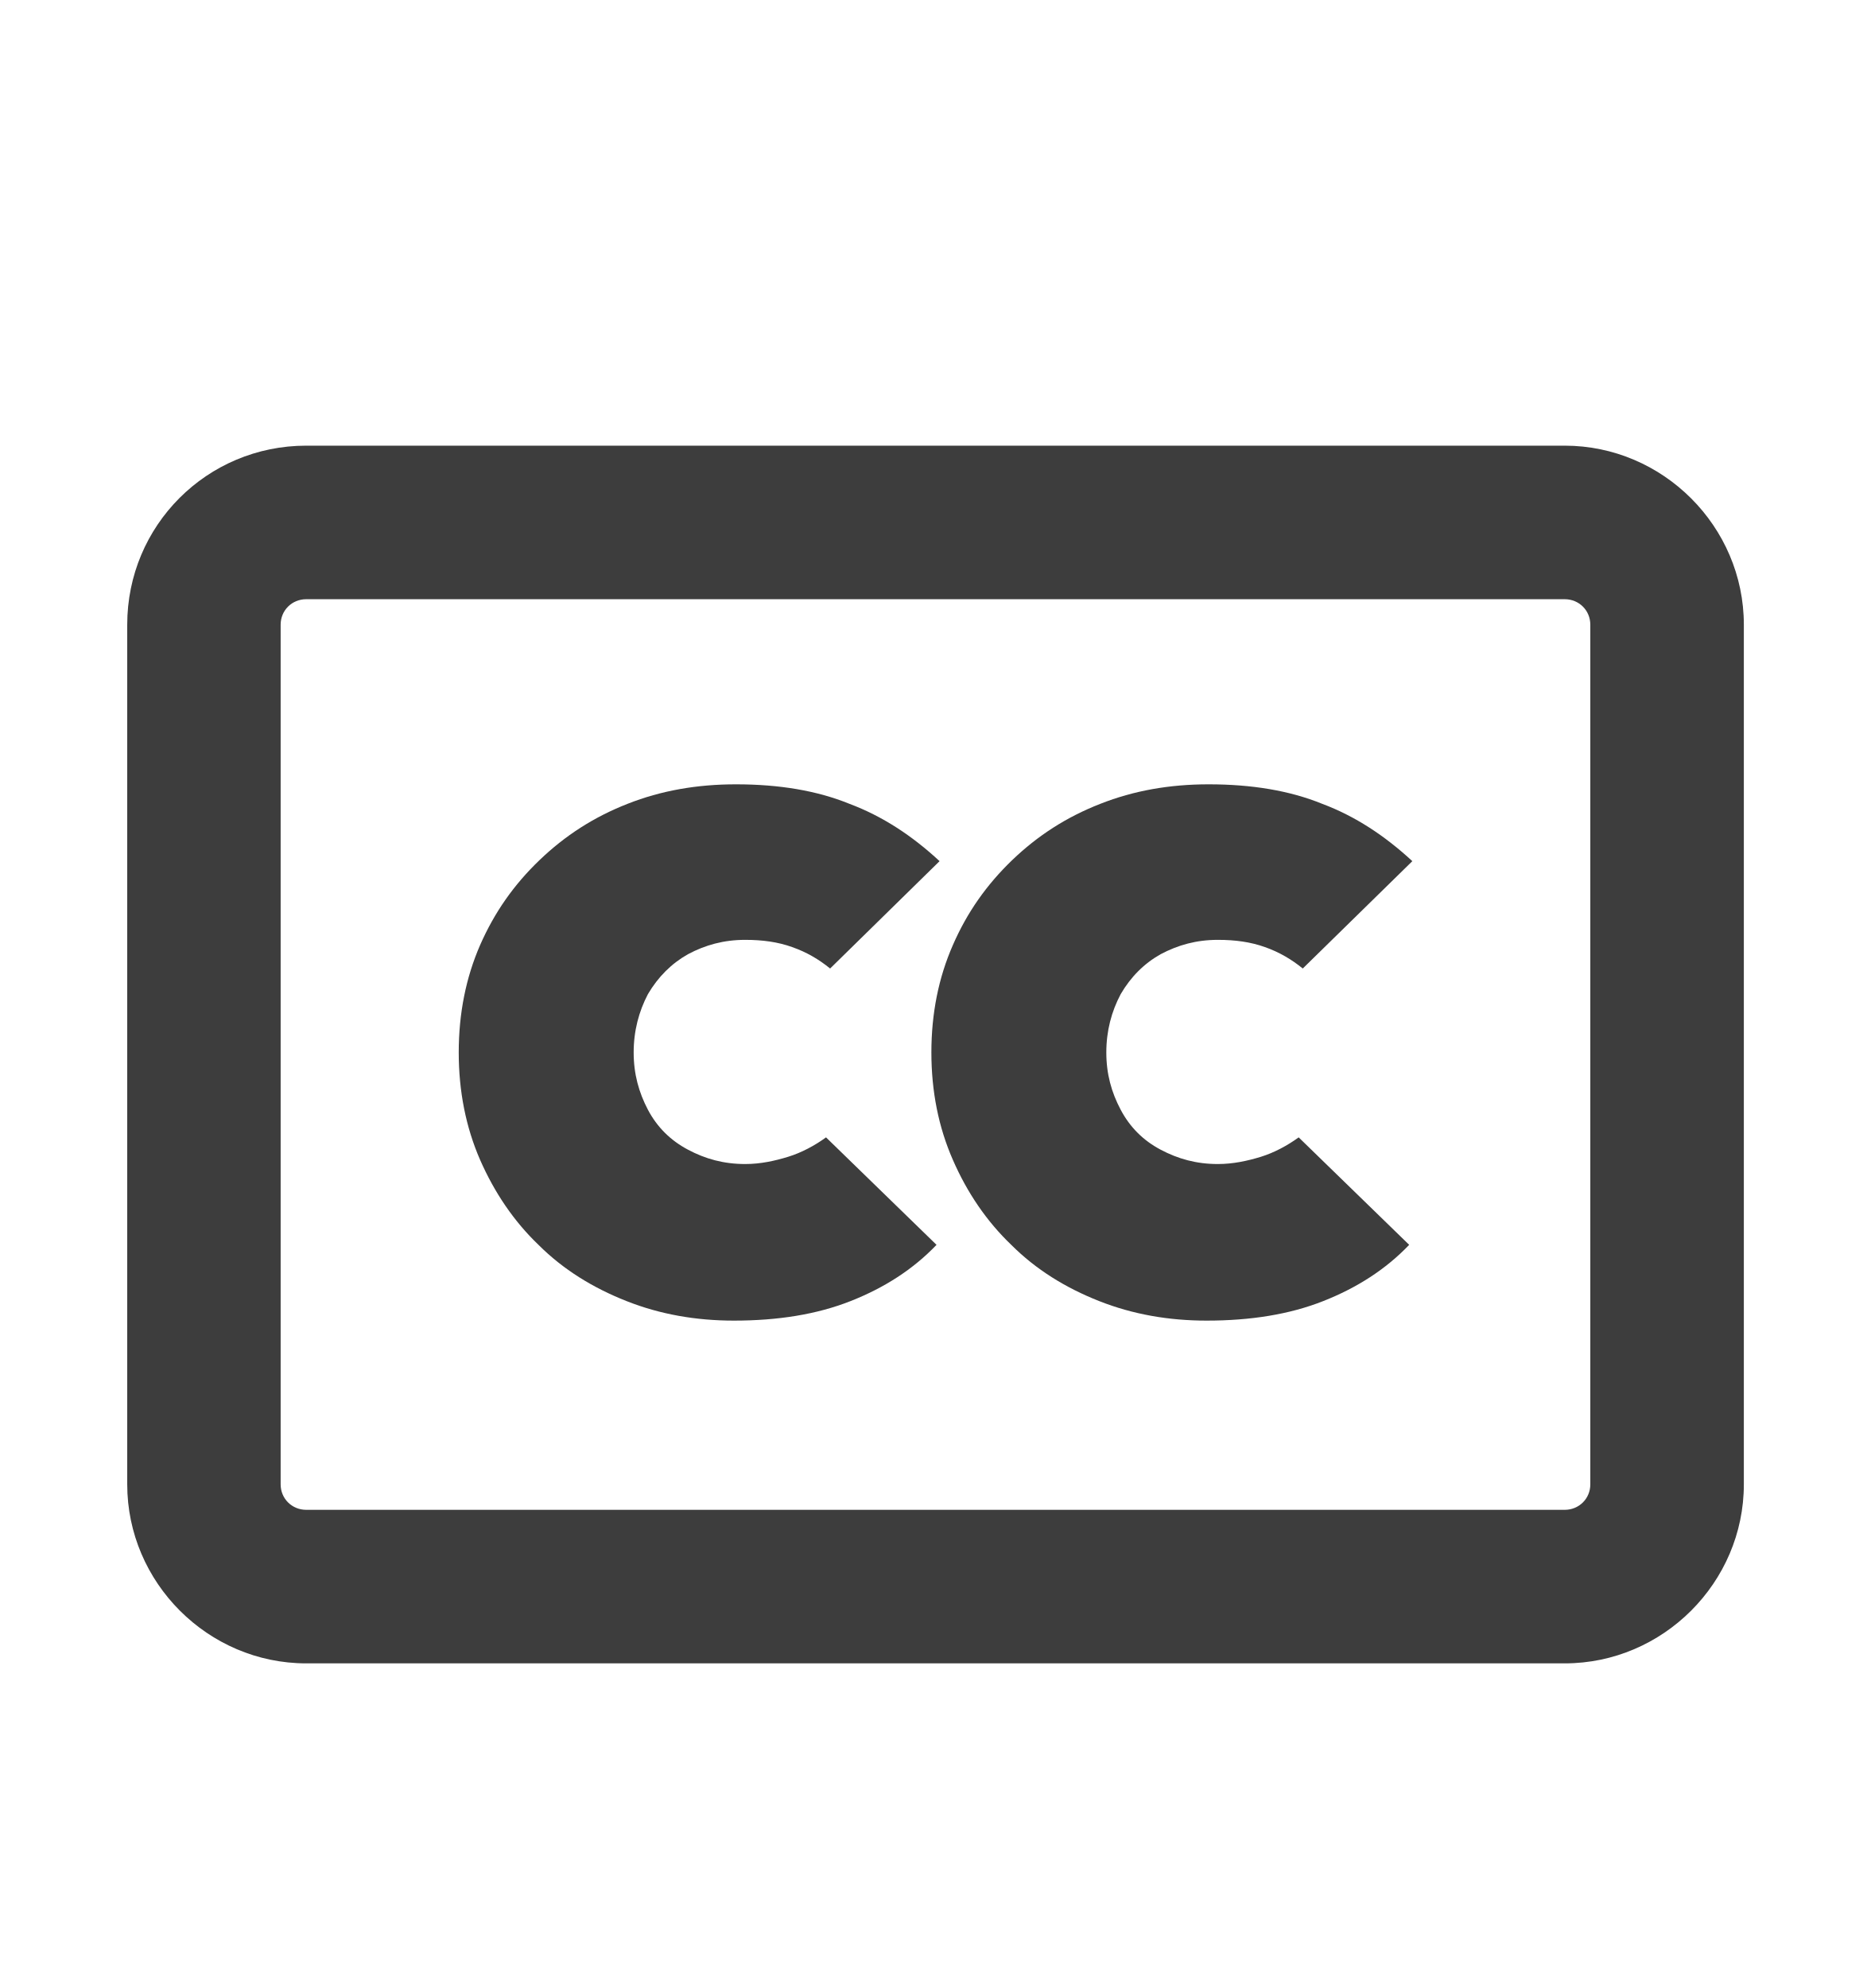
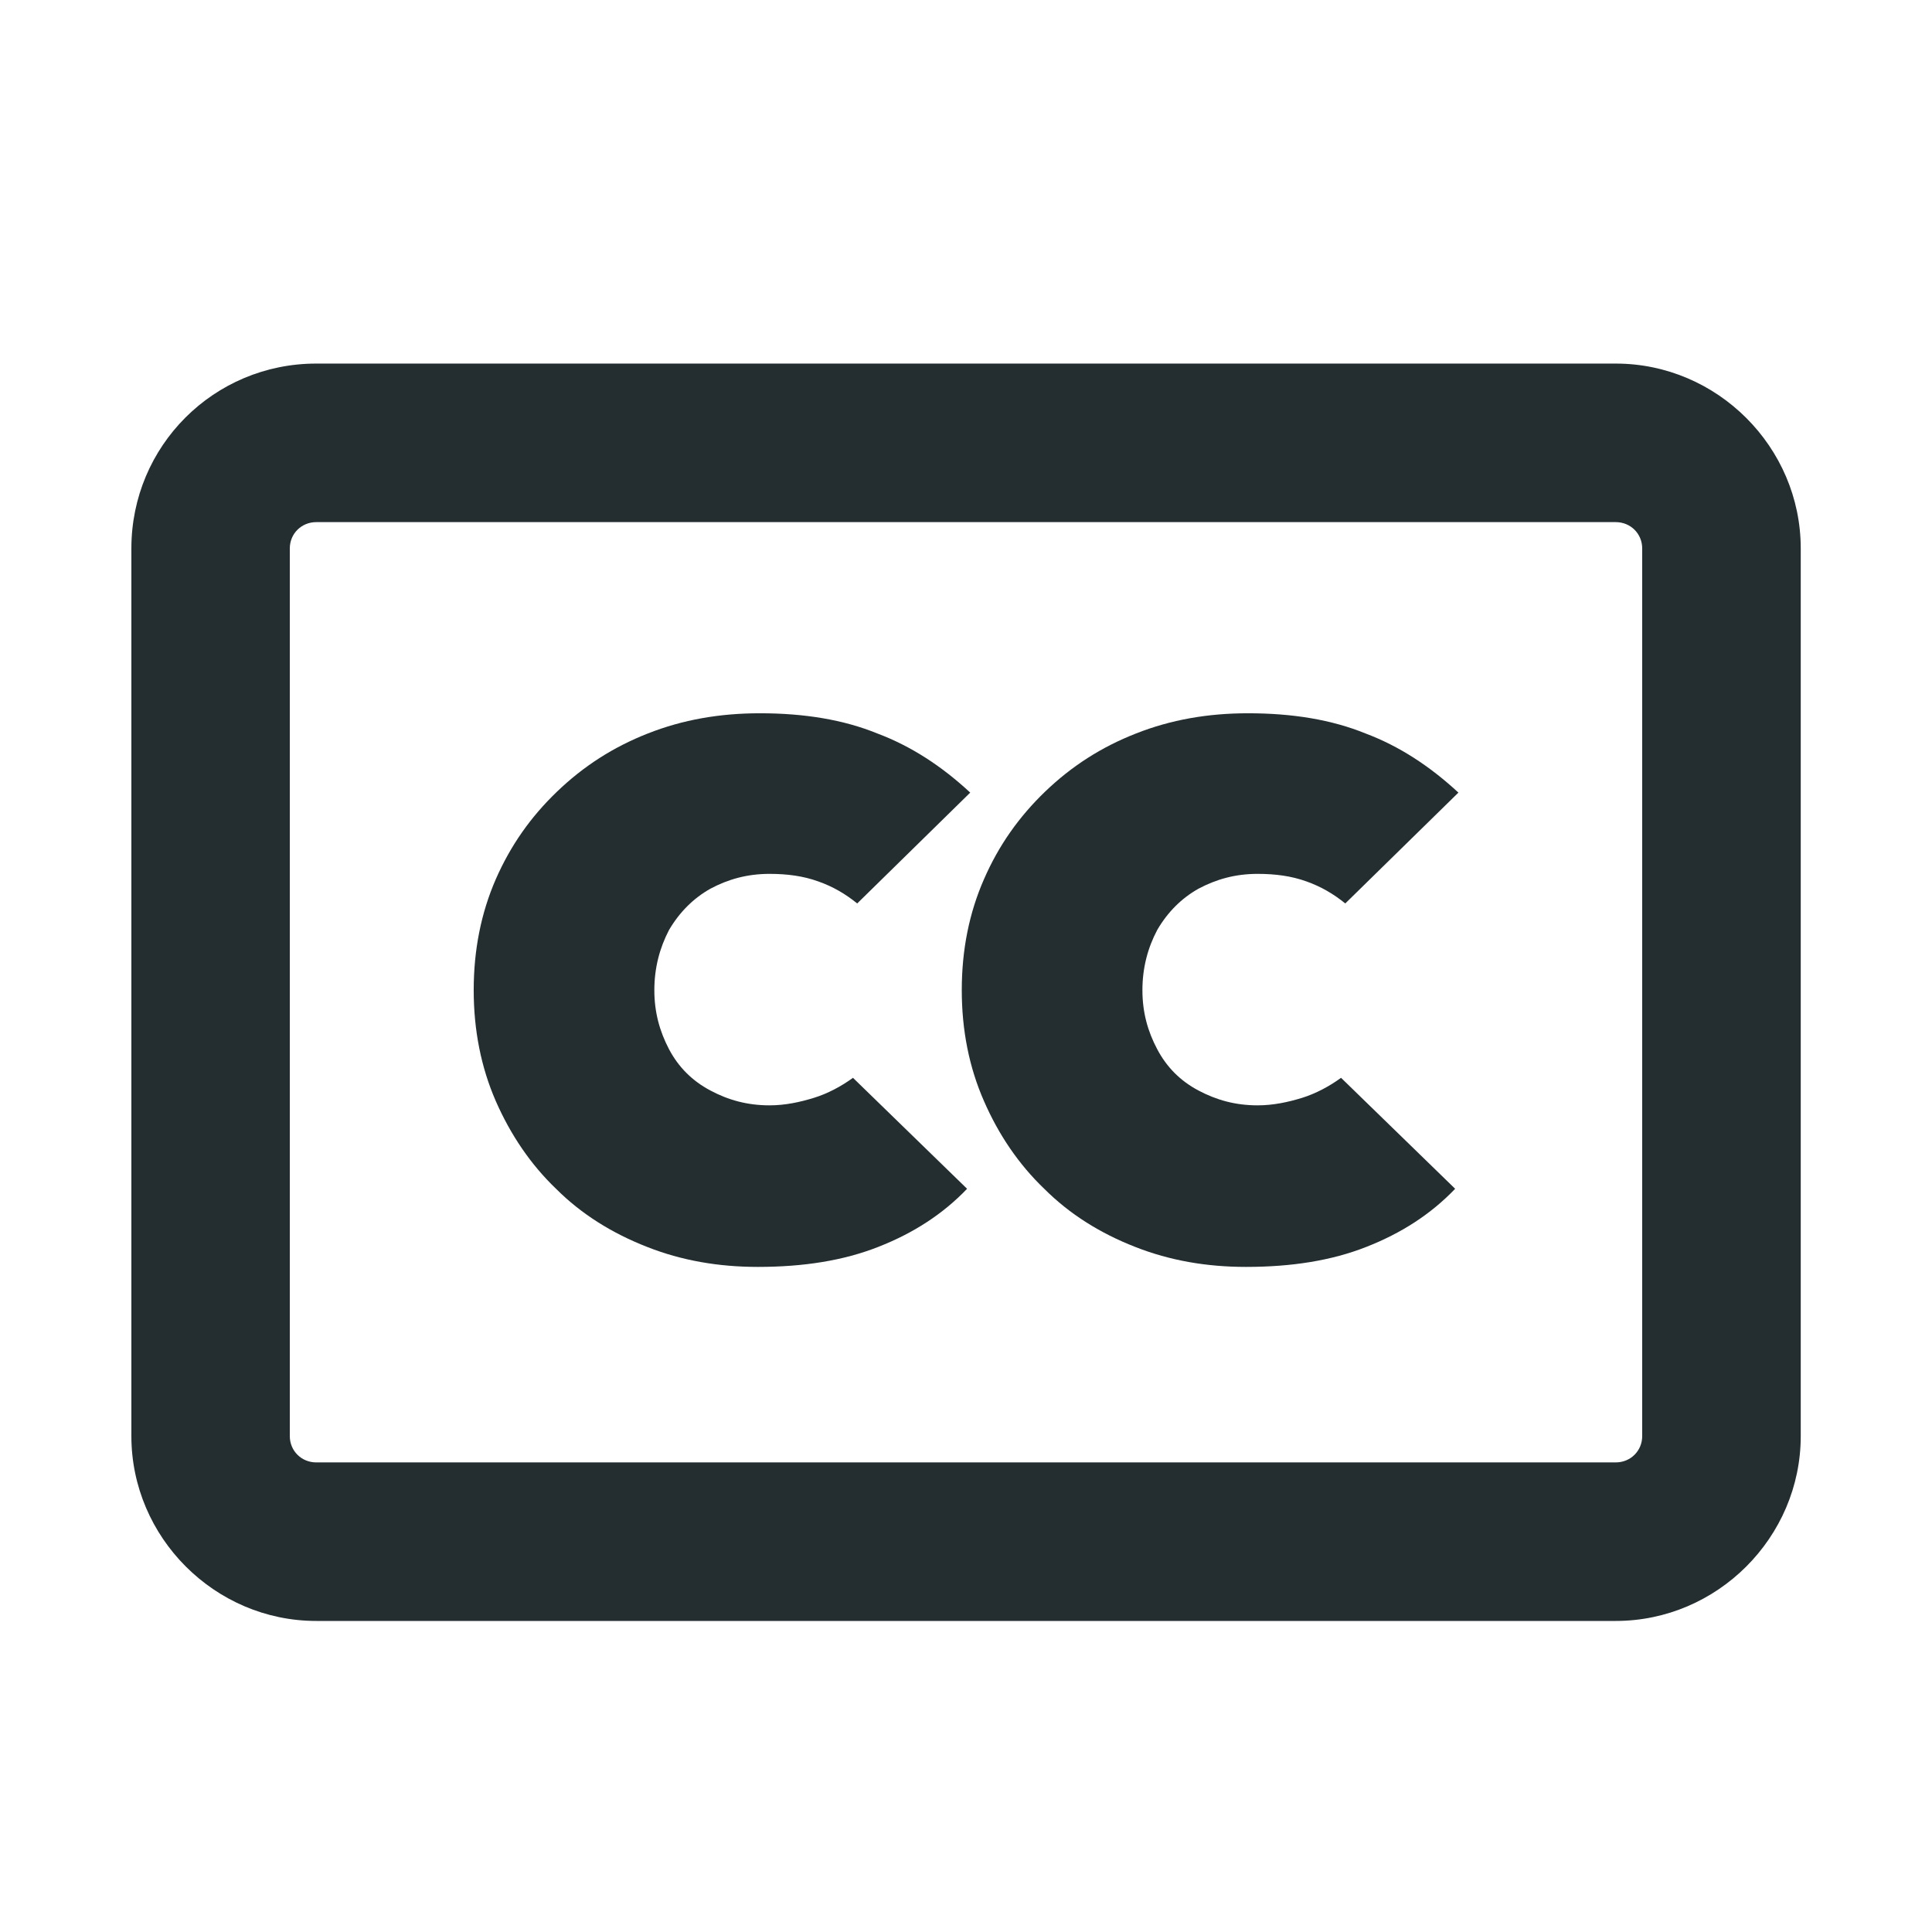
- <svg xmlns="http://www.w3.org/2000/svg" width="16" height="17" viewBox="0 0 16 17" fill="none">
-   <path d="M6.74 9.892C6.626 9.927 6.504 9.954 6.373 9.954C6.189 9.954 6.031 9.91 5.883 9.831C5.734 9.752 5.62 9.639 5.541 9.49C5.463 9.341 5.419 9.184 5.419 9C5.419 8.816 5.463 8.65 5.541 8.501C5.629 8.352 5.743 8.239 5.883 8.16C6.031 8.081 6.189 8.037 6.373 8.037C6.521 8.037 6.653 8.055 6.775 8.099C6.898 8.142 7.003 8.204 7.099 8.282L8.035 7.364C7.799 7.145 7.545 6.979 7.265 6.874C6.985 6.76 6.661 6.707 6.294 6.707C5.961 6.707 5.655 6.76 5.366 6.874C5.078 6.987 4.833 7.145 4.614 7.355C4.395 7.565 4.229 7.801 4.106 8.081C3.984 8.361 3.923 8.667 3.923 9C3.923 9.332 3.984 9.639 4.106 9.919C4.229 10.199 4.395 10.444 4.605 10.645C4.815 10.855 5.069 11.012 5.358 11.126C5.646 11.24 5.953 11.293 6.276 11.293C6.653 11.293 6.985 11.24 7.274 11.126C7.563 11.012 7.808 10.855 8.009 10.645L7.064 9.726C6.968 9.796 6.854 9.857 6.74 9.892Z" fill="black" fill-opacity="0.76" />
-   <path d="M9.925 8.16C10.074 8.081 10.231 8.037 10.415 8.037C10.564 8.037 10.695 8.055 10.818 8.099C10.94 8.142 11.045 8.204 11.141 8.282L12.078 7.364C11.841 7.145 11.588 6.979 11.308 6.874C11.028 6.76 10.704 6.707 10.336 6.707C10.004 6.707 9.698 6.76 9.409 6.874C9.12 6.987 8.875 7.145 8.656 7.355C8.438 7.565 8.271 7.801 8.149 8.081C8.026 8.361 7.965 8.667 7.965 9C7.965 9.332 8.026 9.639 8.149 9.919C8.271 10.199 8.438 10.444 8.648 10.645C8.858 10.855 9.111 11.012 9.4 11.126C9.689 11.24 9.995 11.293 10.319 11.293C10.695 11.293 11.028 11.24 11.316 11.126C11.605 11.012 11.85 10.855 12.051 10.645L11.106 9.726C11.01 9.796 10.896 9.857 10.783 9.892C10.669 9.927 10.546 9.954 10.415 9.954C10.231 9.954 10.074 9.91 9.925 9.831C9.776 9.752 9.663 9.639 9.584 9.49C9.505 9.341 9.461 9.184 9.461 9C9.461 8.816 9.505 8.65 9.584 8.501C9.671 8.352 9.785 8.239 9.925 8.16Z" fill="black" fill-opacity="0.76" />
-   <path d="M13.381 3.811H2.619C1.77 3.811 1.088 4.494 1.088 5.342V12.693C1.088 13.533 1.779 14.224 2.619 14.224H13.381C14.221 14.224 14.913 13.533 14.913 12.693V5.342C14.913 4.502 14.221 3.811 13.381 3.811ZM13.6 12.693C13.6 12.815 13.504 12.911 13.381 12.911H2.619C2.496 12.911 2.4 12.815 2.4 12.693V5.342C2.4 5.22 2.496 5.124 2.619 5.124H13.381C13.504 5.124 13.6 5.22 13.6 5.342V12.693Z" fill="black" fill-opacity="0.76" />
+ <svg xmlns="http://www.w3.org/2000/svg" width="16" height="16" viewBox="0 0 16 16" fill="none">
+   <path d="M6.74 9.092C6.626 9.127 6.504 9.154 6.373 9.154C6.189 9.154 6.031 9.11 5.883 9.031C5.734 8.952 5.62 8.839 5.541 8.69C5.463 8.541 5.419 8.384 5.419 8.2C5.419 8.016 5.463 7.85 5.541 7.701C5.629 7.552 5.743 7.439 5.883 7.36C6.031 7.281 6.189 7.237 6.373 7.237C6.521 7.237 6.653 7.255 6.775 7.299C6.898 7.342 7.003 7.404 7.099 7.482L8.035 6.564C7.799 6.345 7.545 6.179 7.265 6.074C6.985 5.96 6.661 5.907 6.294 5.907C5.961 5.907 5.655 5.96 5.366 6.074C5.078 6.187 4.833 6.345 4.614 6.555C4.395 6.765 4.229 7.001 4.106 7.281C3.984 7.561 3.923 7.867 3.923 8.2C3.923 8.532 3.984 8.839 4.106 9.119C4.229 9.399 4.395 9.644 4.605 9.845C4.815 10.055 5.069 10.213 5.358 10.326C5.646 10.44 5.953 10.492 6.276 10.492C6.653 10.492 6.985 10.44 7.274 10.326C7.563 10.213 7.808 10.055 8.009 9.845L7.064 8.926C6.968 8.996 6.854 9.057 6.74 9.092Z" fill="#242E30" />
+   <path d="M9.925 7.36C10.074 7.281 10.231 7.237 10.415 7.237C10.564 7.237 10.695 7.255 10.818 7.299C10.94 7.342 11.045 7.404 11.141 7.482L12.078 6.564C11.841 6.345 11.588 6.179 11.308 6.074C11.028 5.96 10.704 5.907 10.336 5.907C10.004 5.907 9.698 5.96 9.409 6.074C9.12 6.187 8.875 6.345 8.656 6.555C8.438 6.765 8.271 7.001 8.149 7.281C8.026 7.561 7.965 7.867 7.965 8.2C7.965 8.532 8.026 8.839 8.149 9.119C8.271 9.399 8.438 9.644 8.648 9.845C8.858 10.055 9.111 10.213 9.4 10.326C9.689 10.44 9.995 10.492 10.319 10.492C10.695 10.492 11.028 10.44 11.316 10.326C11.605 10.213 11.85 10.055 12.051 9.845L11.106 8.926C11.01 8.996 10.896 9.057 10.783 9.092C10.669 9.127 10.546 9.154 10.415 9.154C10.231 9.154 10.074 9.11 9.925 9.031C9.776 8.952 9.663 8.839 9.584 8.69C9.505 8.541 9.461 8.384 9.461 8.2C9.461 8.016 9.505 7.85 9.584 7.701C9.671 7.552 9.785 7.439 9.925 7.36Z" fill="#242E30" />
+   <path d="M13.381 3.011H2.619C1.77 3.011 1.088 3.694 1.088 4.542V11.893C1.088 12.732 1.779 13.424 2.619 13.424H13.381C14.221 13.424 14.913 12.732 14.913 11.893V4.542C14.913 3.702 14.221 3.011 13.381 3.011ZM13.6 11.893C13.6 12.015 13.504 12.111 13.381 12.111H2.619C2.496 12.111 2.4 12.015 2.4 11.893V4.542C2.4 4.42 2.496 4.324 2.619 4.324H13.381C13.504 4.324 13.6 4.42 13.6 4.542V11.893Z" fill="#242E30" />
</svg>
